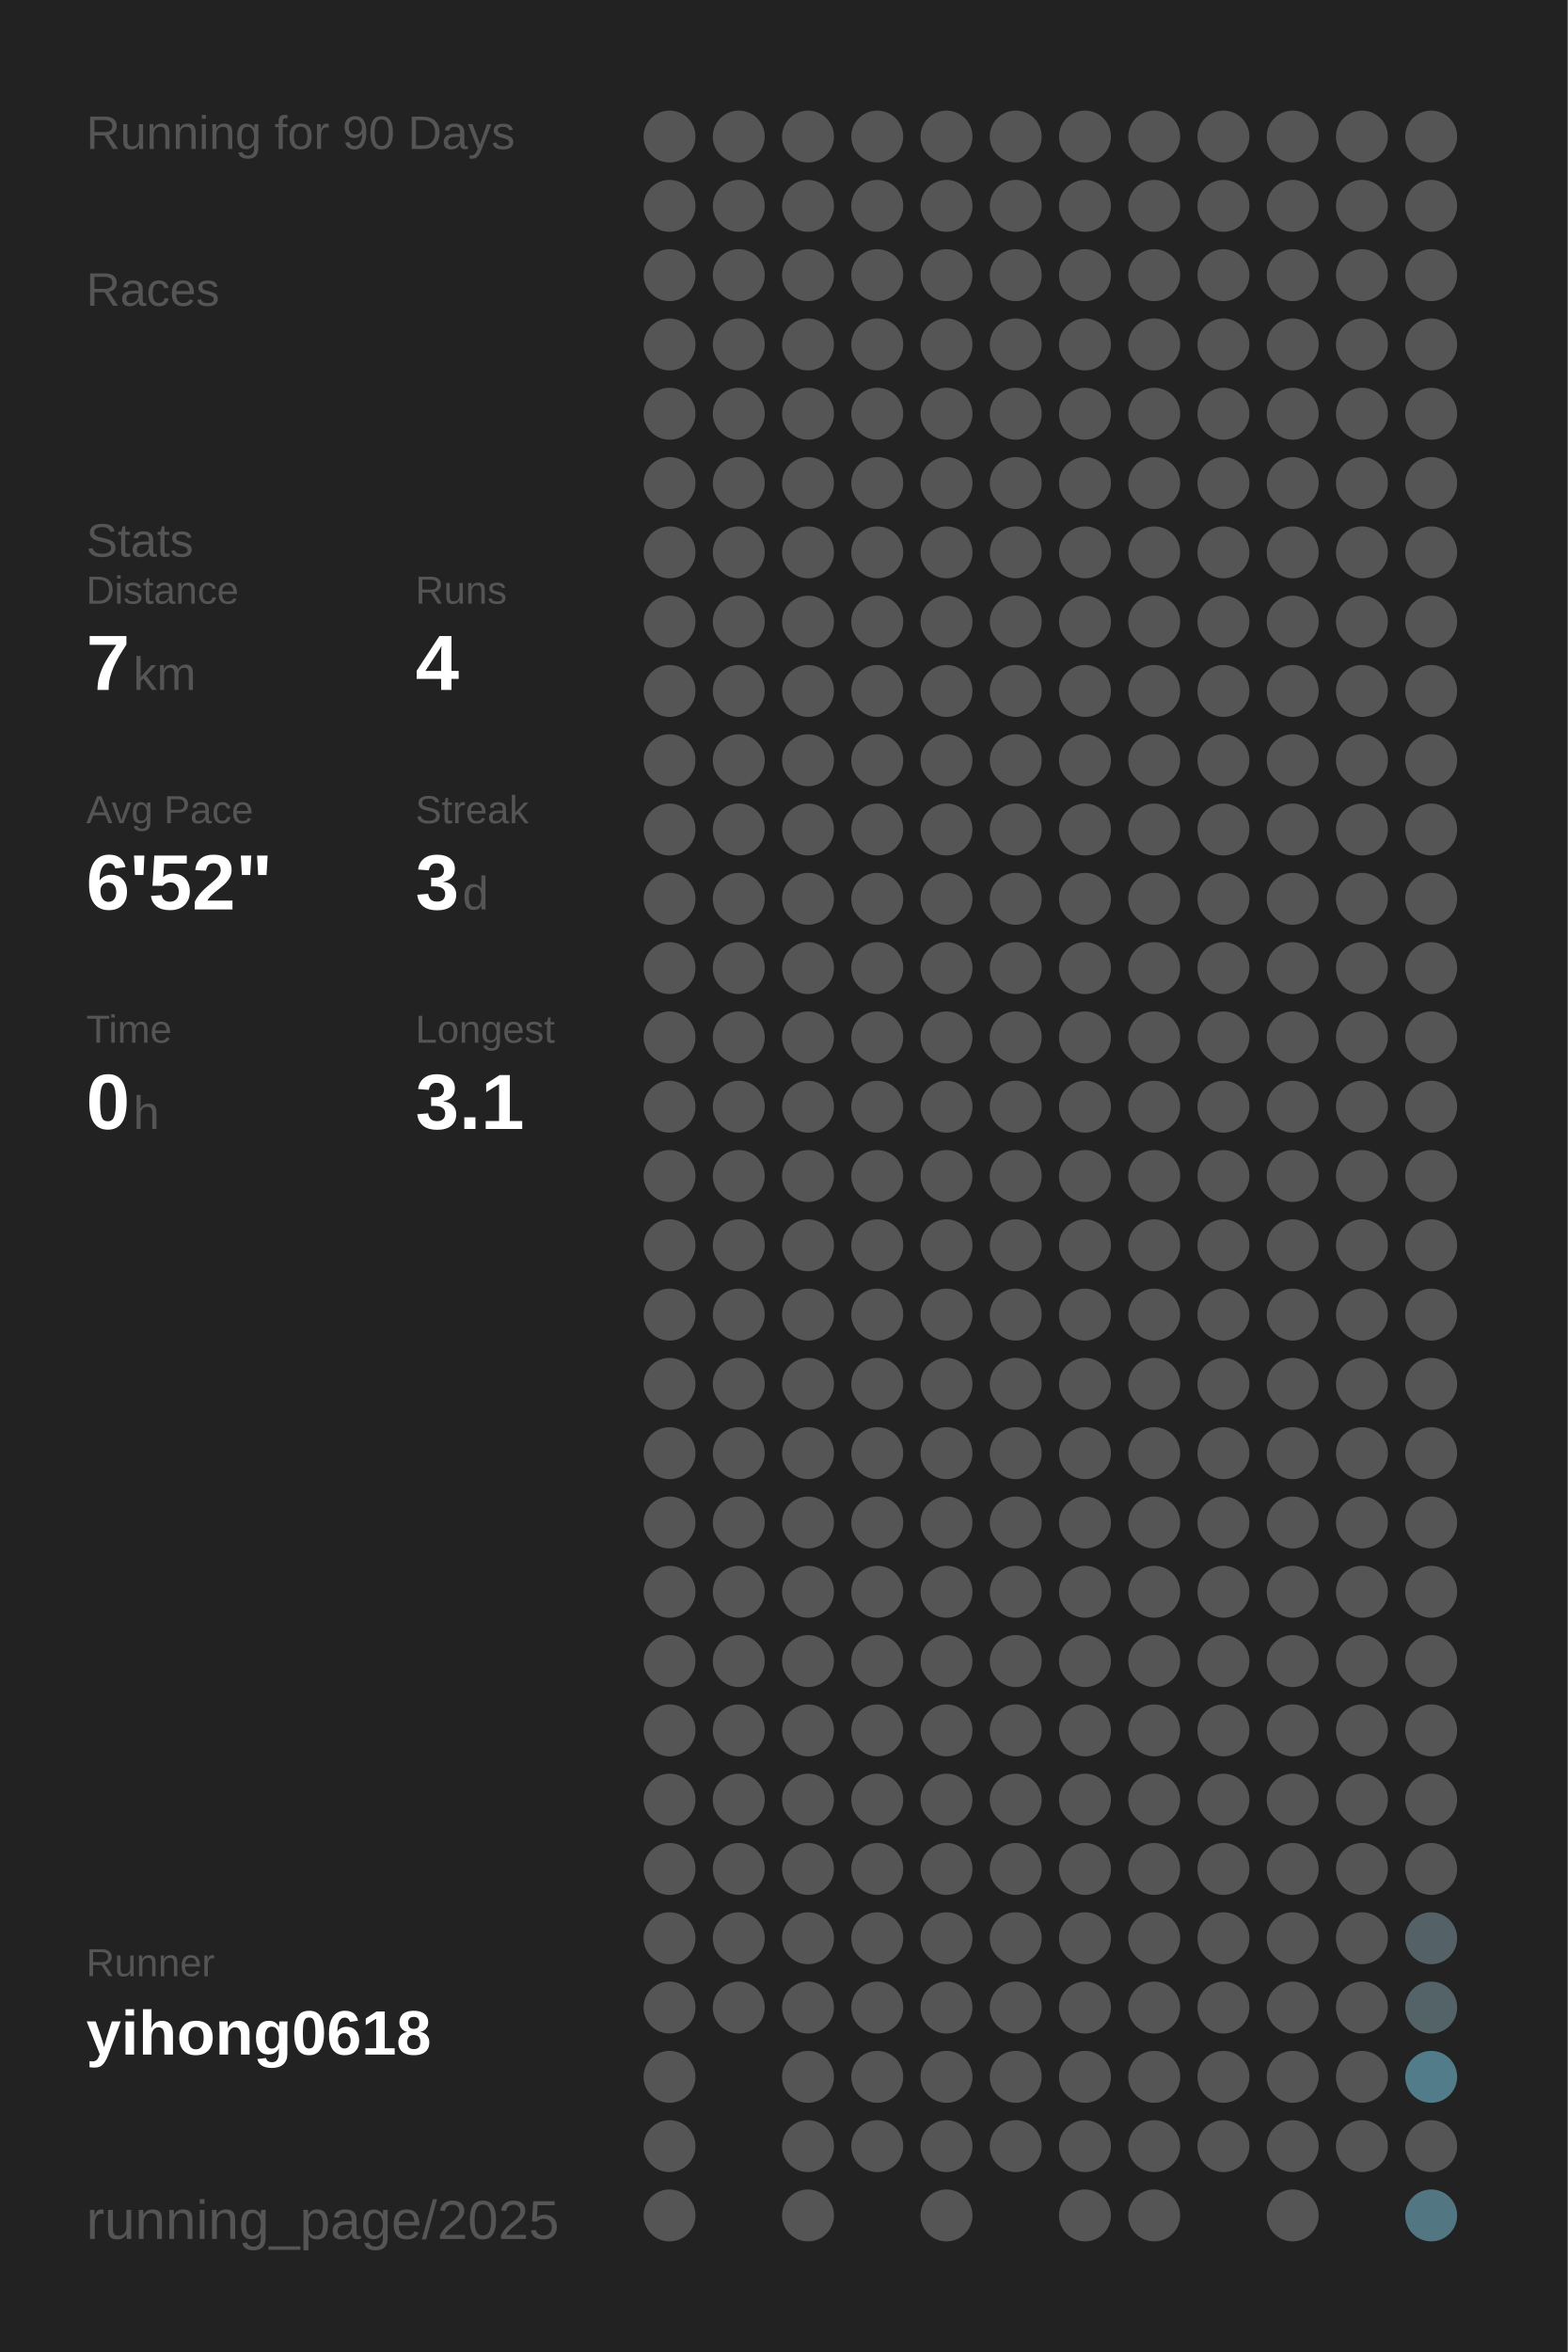
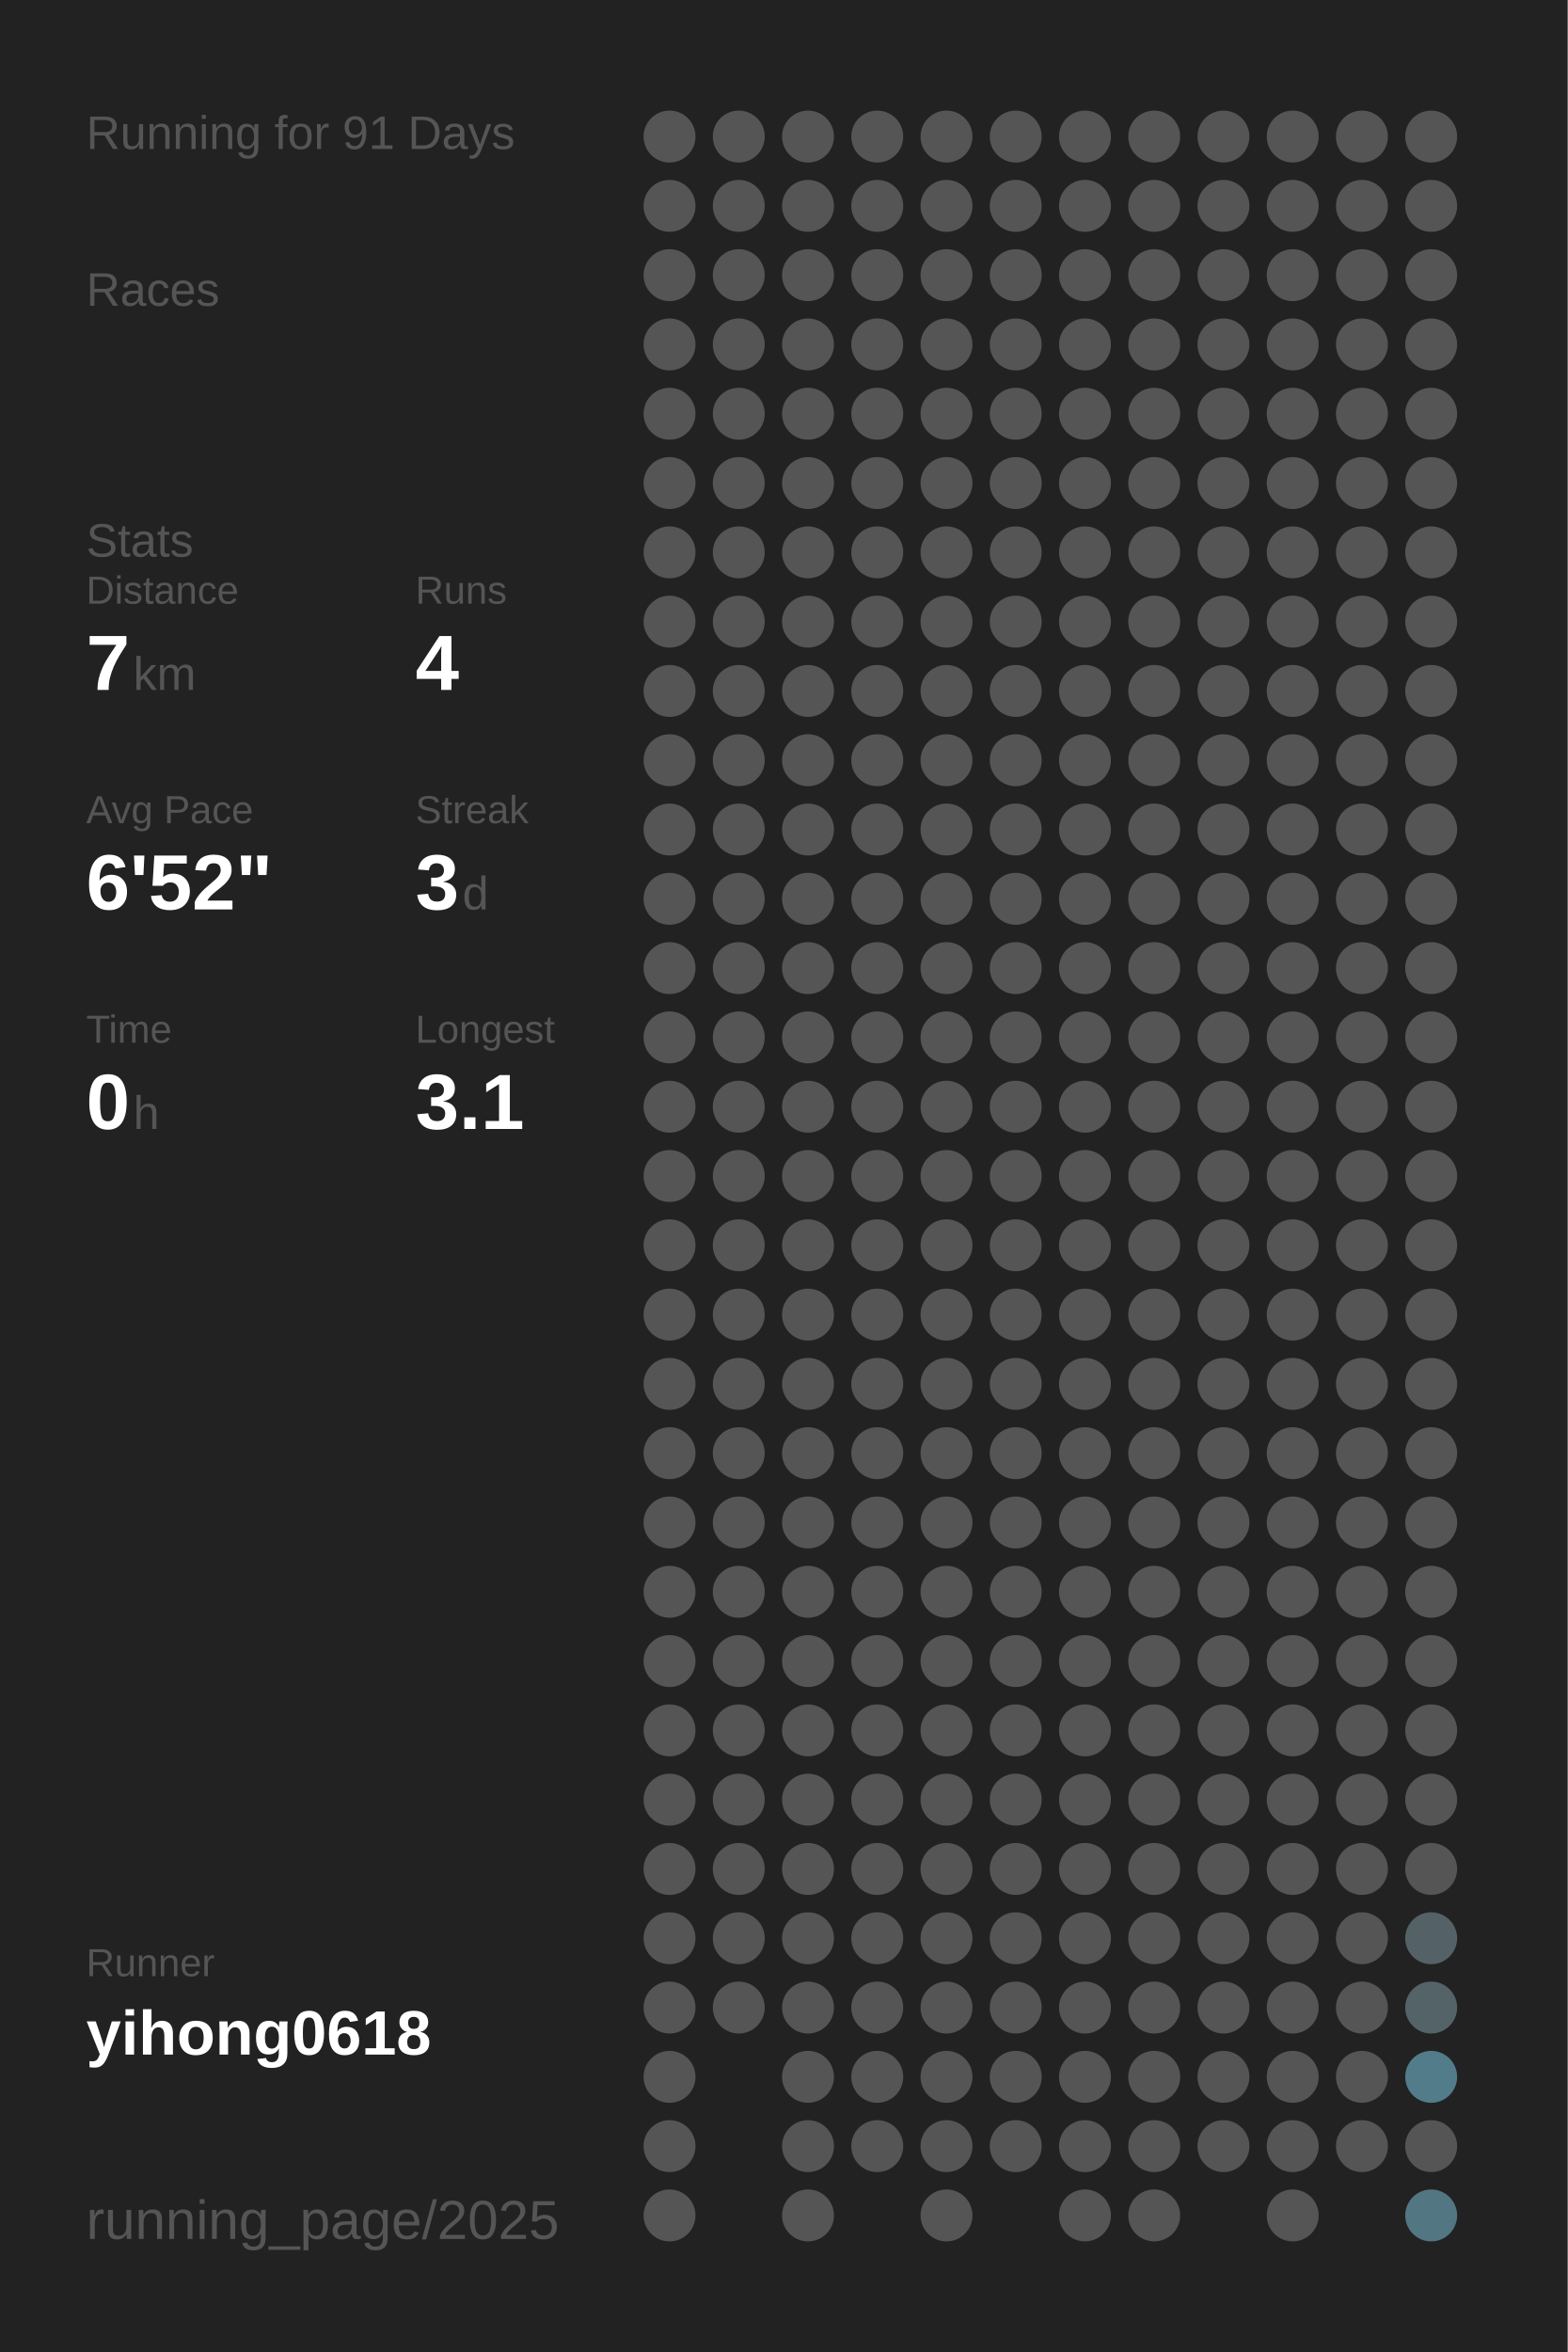
<svg xmlns="http://www.w3.org/2000/svg" baseProfile="full" height="300mm" version="1.1" viewBox="0,0,200,300" width="200mm">
  <defs />
  <rect fill="#222222" height="300" width="200" x="0" y="0" />
-   <text fill="#555555" style="font-size:6px; font-family:Arial;" x="11" y="19">Running for 90 Days</text>
+   <text fill="#555555" style="font-size:6px; font-family:Arial;" x="11" y="19">Running for 91 Days</text>
  <text fill="#555555" style="font-size:6px; font-family:Arial;" x="11" y="39">Races</text>
  <text fill="#555555" style="font-size:6px; font-family:Arial;" x="11" y="71">Stats</text>
  <text fill="#555555" style="font-size:5px; font-family:Arial;" x="11" y="77">Distance</text>
  <text fill="#FFFFFF" style="font-size:10px; font-family:Arial; font-weight:bold;" x="11" y="88">7</text>
  <text fill="#555555" style="font-size:6px; font-family:Arial;" x="17" y="88">km</text>
  <text fill="#555555" style="font-size:5px; font-family:Arial;" x="53" y="77">Runs</text>
  <text fill="#FFFFFF" style="font-size:10px; font-family:Arial; font-weight:bold;" x="53" y="88">4</text>
  <text fill="#555555" style="font-size:5px; font-family:Arial;" x="11" y="105">Avg Pace</text>
  <text fill="#FFFFFF" style="font-size:10px; font-family:Arial; font-weight:bold;" x="11" y="116">6'52"</text>
  <text fill="#555555" style="font-size:5px; font-family:Arial;" x="53" y="105">Streak</text>
  <text fill="#FFFFFF" style="font-size:10px; font-family:Arial; font-weight:bold;" x="53" y="116">3</text>
  <text fill="#555555" style="font-size:6px; font-family:Arial;" x="59" y="116">d</text>
  <text fill="#555555" style="font-size:5px; font-family:Arial;" x="11" y="133">Time</text>
  <text fill="#FFFFFF" style="font-size:10px; font-family:Arial; font-weight:bold;" x="11" y="144">0</text>
  <text fill="#555555" style="font-size:6px; font-family:Arial;" x="17" y="144">h</text>
  <text fill="#555555" style="font-size:5px; font-family:Arial;" x="53" y="133">Longest</text>
  <text fill="#FFFFFF" style="font-size:10px; font-family:Arial; font-weight:bold;" x="53" y="144">3.1</text>
  <text fill="#555555" style="font-size:5px; font-family:Arial;" x="11" y="252.065">Runner</text>
  <text fill="#FFFFFF" style="font-size:8px; font-family:Arial; font-weight:bold;" x="11" y="262.065">yihong0618</text>
  <text fill="#555555" style="font-size:7px; font-family:Arial;" x="11" y="285.581">running_page/2025</text>
  <circle cx="85.417" cy="17.419" fill="#555555" r="3.312" />
  <circle cx="85.417" cy="26.258" fill="#555555" r="3.312" />
  <circle cx="85.417" cy="35.097" fill="#555555" r="3.312" />
  <circle cx="85.417" cy="43.935" fill="#555555" r="3.312" />
  <circle cx="85.417" cy="52.774" fill="#555555" r="3.312" />
  <circle cx="85.417" cy="61.613" fill="#555555" r="3.312" />
  <circle cx="85.417" cy="70.452" fill="#555555" r="3.312" />
  <circle cx="85.417" cy="79.29" fill="#555555" r="3.312" />
  <circle cx="85.417" cy="88.129" fill="#555555" r="3.312" />
  <circle cx="85.417" cy="96.968" fill="#555555" r="3.312" />
  <circle cx="85.417" cy="105.806" fill="#555555" r="3.312" />
  <circle cx="85.417" cy="114.645" fill="#555555" r="3.312" />
  <circle cx="85.417" cy="123.484" fill="#555555" r="3.312" />
  <circle cx="85.417" cy="132.323" fill="#555555" r="3.312" />
  <circle cx="85.417" cy="141.161" fill="#555555" r="3.312" />
  <circle cx="85.417" cy="150" fill="#555555" r="3.312" />
  <circle cx="85.417" cy="158.839" fill="#555555" r="3.312" />
  <circle cx="85.417" cy="167.677" fill="#555555" r="3.312" />
  <circle cx="85.417" cy="176.516" fill="#555555" r="3.312" />
  <circle cx="85.417" cy="185.355" fill="#555555" r="3.312" />
  <circle cx="85.417" cy="194.194" fill="#555555" r="3.312" />
  <circle cx="85.417" cy="203.032" fill="#555555" r="3.312" />
  <circle cx="85.417" cy="211.871" fill="#555555" r="3.312" />
  <circle cx="85.417" cy="220.71" fill="#555555" r="3.312" />
  <circle cx="85.417" cy="229.548" fill="#555555" r="3.312" />
  <circle cx="85.417" cy="238.387" fill="#555555" r="3.312" />
  <circle cx="85.417" cy="247.226" fill="#555555" r="3.312" />
  <circle cx="85.417" cy="256.065" fill="#555555" r="3.312" />
  <circle cx="85.417" cy="264.903" fill="#555555" r="3.312" />
  <circle cx="85.417" cy="273.742" fill="#555555" r="3.312" />
  <circle cx="85.417" cy="282.581" fill="#555555" r="3.312" />
  <circle cx="94.25" cy="17.419" fill="#555555" r="3.312" />
  <circle cx="94.25" cy="26.258" fill="#555555" r="3.312" />
  <circle cx="94.25" cy="35.097" fill="#555555" r="3.312" />
  <circle cx="94.25" cy="43.935" fill="#555555" r="3.312" />
  <circle cx="94.25" cy="52.774" fill="#555555" r="3.312" />
  <circle cx="94.25" cy="61.613" fill="#555555" r="3.312" />
  <circle cx="94.25" cy="70.452" fill="#555555" r="3.312" />
  <circle cx="94.25" cy="79.29" fill="#555555" r="3.312" />
  <circle cx="94.25" cy="88.129" fill="#555555" r="3.312" />
  <circle cx="94.25" cy="96.968" fill="#555555" r="3.312" />
  <circle cx="94.25" cy="105.806" fill="#555555" r="3.312" />
  <circle cx="94.25" cy="114.645" fill="#555555" r="3.312" />
  <circle cx="94.25" cy="123.484" fill="#555555" r="3.312" />
  <circle cx="94.25" cy="132.323" fill="#555555" r="3.312" />
  <circle cx="94.25" cy="141.161" fill="#555555" r="3.312" />
  <circle cx="94.25" cy="150" fill="#555555" r="3.312" />
  <circle cx="94.25" cy="158.839" fill="#555555" r="3.312" />
  <circle cx="94.25" cy="167.677" fill="#555555" r="3.312" />
  <circle cx="94.25" cy="176.516" fill="#555555" r="3.312" />
  <circle cx="94.25" cy="185.355" fill="#555555" r="3.312" />
  <circle cx="94.25" cy="194.194" fill="#555555" r="3.312" />
  <circle cx="94.25" cy="203.032" fill="#555555" r="3.312" />
  <circle cx="94.25" cy="211.871" fill="#555555" r="3.312" />
  <circle cx="94.25" cy="220.71" fill="#555555" r="3.312" />
  <circle cx="94.25" cy="229.548" fill="#555555" r="3.312" />
  <circle cx="94.25" cy="238.387" fill="#555555" r="3.312" />
  <circle cx="94.25" cy="247.226" fill="#555555" r="3.312" />
  <circle cx="94.25" cy="256.065" fill="#555555" r="3.312" />
  <circle cx="103.083" cy="17.419" fill="#555555" r="3.312" />
  <circle cx="103.083" cy="26.258" fill="#555555" r="3.312" />
  <circle cx="103.083" cy="35.097" fill="#555555" r="3.312" />
  <circle cx="103.083" cy="43.935" fill="#555555" r="3.312" />
  <circle cx="103.083" cy="52.774" fill="#555555" r="3.312" />
  <circle cx="103.083" cy="61.613" fill="#555555" r="3.312" />
  <circle cx="103.083" cy="70.452" fill="#555555" r="3.312" />
  <circle cx="103.083" cy="79.29" fill="#555555" r="3.312" />
  <circle cx="103.083" cy="88.129" fill="#555555" r="3.312" />
  <circle cx="103.083" cy="96.968" fill="#555555" r="3.312" />
  <circle cx="103.083" cy="105.806" fill="#555555" r="3.312" />
  <circle cx="103.083" cy="114.645" fill="#555555" r="3.312" />
  <circle cx="103.083" cy="123.484" fill="#555555" r="3.312" />
  <circle cx="103.083" cy="132.323" fill="#555555" r="3.312" />
  <circle cx="103.083" cy="141.161" fill="#555555" r="3.312" />
  <circle cx="103.083" cy="150" fill="#555555" r="3.312" />
  <circle cx="103.083" cy="158.839" fill="#555555" r="3.312" />
  <circle cx="103.083" cy="167.677" fill="#555555" r="3.312" />
  <circle cx="103.083" cy="176.516" fill="#555555" r="3.312" />
  <circle cx="103.083" cy="185.355" fill="#555555" r="3.312" />
  <circle cx="103.083" cy="194.194" fill="#555555" r="3.312" />
  <circle cx="103.083" cy="203.032" fill="#555555" r="3.312" />
  <circle cx="103.083" cy="211.871" fill="#555555" r="3.312" />
  <circle cx="103.083" cy="220.71" fill="#555555" r="3.312" />
  <circle cx="103.083" cy="229.548" fill="#555555" r="3.312" />
  <circle cx="103.083" cy="238.387" fill="#555555" r="3.312" />
  <circle cx="103.083" cy="247.226" fill="#555555" r="3.312" />
  <circle cx="103.083" cy="256.065" fill="#555555" r="3.312" />
  <circle cx="103.083" cy="264.903" fill="#555555" r="3.312" />
  <circle cx="103.083" cy="273.742" fill="#555555" r="3.312" />
  <circle cx="103.083" cy="282.581" fill="#555555" r="3.312" />
  <circle cx="111.917" cy="17.419" fill="#555555" r="3.312" />
  <circle cx="111.917" cy="26.258" fill="#555555" r="3.312" />
  <circle cx="111.917" cy="35.097" fill="#555555" r="3.312" />
  <circle cx="111.917" cy="43.935" fill="#555555" r="3.312" />
  <circle cx="111.917" cy="52.774" fill="#555555" r="3.312" />
  <circle cx="111.917" cy="61.613" fill="#555555" r="3.312" />
  <circle cx="111.917" cy="70.452" fill="#555555" r="3.312" />
  <circle cx="111.917" cy="79.29" fill="#555555" r="3.312" />
  <circle cx="111.917" cy="88.129" fill="#555555" r="3.312" />
  <circle cx="111.917" cy="96.968" fill="#555555" r="3.312" />
  <circle cx="111.917" cy="105.806" fill="#555555" r="3.312" />
  <circle cx="111.917" cy="114.645" fill="#555555" r="3.312" />
  <circle cx="111.917" cy="123.484" fill="#555555" r="3.312" />
  <circle cx="111.917" cy="132.323" fill="#555555" r="3.312" />
  <circle cx="111.917" cy="141.161" fill="#555555" r="3.312" />
  <circle cx="111.917" cy="150" fill="#555555" r="3.312" />
  <circle cx="111.917" cy="158.839" fill="#555555" r="3.312" />
  <circle cx="111.917" cy="167.677" fill="#555555" r="3.312" />
  <circle cx="111.917" cy="176.516" fill="#555555" r="3.312" />
  <circle cx="111.917" cy="185.355" fill="#555555" r="3.312" />
  <circle cx="111.917" cy="194.194" fill="#555555" r="3.312" />
  <circle cx="111.917" cy="203.032" fill="#555555" r="3.312" />
  <circle cx="111.917" cy="211.871" fill="#555555" r="3.312" />
  <circle cx="111.917" cy="220.71" fill="#555555" r="3.312" />
  <circle cx="111.917" cy="229.548" fill="#555555" r="3.312" />
  <circle cx="111.917" cy="238.387" fill="#555555" r="3.312" />
  <circle cx="111.917" cy="247.226" fill="#555555" r="3.312" />
  <circle cx="111.917" cy="256.065" fill="#555555" r="3.312" />
  <circle cx="111.917" cy="264.903" fill="#555555" r="3.312" />
  <circle cx="111.917" cy="273.742" fill="#555555" r="3.312" />
  <circle cx="120.75" cy="17.419" fill="#555555" r="3.312" />
  <circle cx="120.75" cy="26.258" fill="#555555" r="3.312" />
  <circle cx="120.75" cy="35.097" fill="#555555" r="3.312" />
  <circle cx="120.75" cy="43.935" fill="#555555" r="3.312" />
  <circle cx="120.75" cy="52.774" fill="#555555" r="3.312" />
  <circle cx="120.75" cy="61.613" fill="#555555" r="3.312" />
  <circle cx="120.75" cy="70.452" fill="#555555" r="3.312" />
  <circle cx="120.75" cy="79.29" fill="#555555" r="3.312" />
  <circle cx="120.75" cy="88.129" fill="#555555" r="3.312" />
  <circle cx="120.75" cy="96.968" fill="#555555" r="3.312" />
  <circle cx="120.75" cy="105.806" fill="#555555" r="3.312" />
  <circle cx="120.75" cy="114.645" fill="#555555" r="3.312" />
  <circle cx="120.75" cy="123.484" fill="#555555" r="3.312" />
  <circle cx="120.75" cy="132.323" fill="#555555" r="3.312" />
  <circle cx="120.75" cy="141.161" fill="#555555" r="3.312" />
  <circle cx="120.75" cy="150" fill="#555555" r="3.312" />
  <circle cx="120.75" cy="158.839" fill="#555555" r="3.312" />
  <circle cx="120.75" cy="167.677" fill="#555555" r="3.312" />
  <circle cx="120.75" cy="176.516" fill="#555555" r="3.312" />
  <circle cx="120.75" cy="185.355" fill="#555555" r="3.312" />
  <circle cx="120.75" cy="194.194" fill="#555555" r="3.312" />
  <circle cx="120.75" cy="203.032" fill="#555555" r="3.312" />
  <circle cx="120.75" cy="211.871" fill="#555555" r="3.312" />
  <circle cx="120.75" cy="220.71" fill="#555555" r="3.312" />
  <circle cx="120.75" cy="229.548" fill="#555555" r="3.312" />
  <circle cx="120.75" cy="238.387" fill="#555555" r="3.312" />
  <circle cx="120.75" cy="247.226" fill="#555555" r="3.312" />
  <circle cx="120.75" cy="256.065" fill="#555555" r="3.312" />
  <circle cx="120.75" cy="264.903" fill="#555555" r="3.312" />
  <circle cx="120.75" cy="273.742" fill="#555555" r="3.312" />
  <circle cx="120.75" cy="282.581" fill="#555555" r="3.312" />
  <circle cx="129.583" cy="17.419" fill="#555555" r="3.312" />
  <circle cx="129.583" cy="26.258" fill="#555555" r="3.312" />
  <circle cx="129.583" cy="35.097" fill="#555555" r="3.312" />
  <circle cx="129.583" cy="43.935" fill="#555555" r="3.312" />
  <circle cx="129.583" cy="52.774" fill="#555555" r="3.312" />
  <circle cx="129.583" cy="61.613" fill="#555555" r="3.312" />
  <circle cx="129.583" cy="70.452" fill="#555555" r="3.312" />
  <circle cx="129.583" cy="79.29" fill="#555555" r="3.312" />
  <circle cx="129.583" cy="88.129" fill="#555555" r="3.312" />
  <circle cx="129.583" cy="96.968" fill="#555555" r="3.312" />
  <circle cx="129.583" cy="105.806" fill="#555555" r="3.312" />
  <circle cx="129.583" cy="114.645" fill="#555555" r="3.312" />
  <circle cx="129.583" cy="123.484" fill="#555555" r="3.312" />
  <circle cx="129.583" cy="132.323" fill="#555555" r="3.312" />
  <circle cx="129.583" cy="141.161" fill="#555555" r="3.312" />
  <circle cx="129.583" cy="150" fill="#555555" r="3.312" />
  <circle cx="129.583" cy="158.839" fill="#555555" r="3.312" />
  <circle cx="129.583" cy="167.677" fill="#555555" r="3.312" />
  <circle cx="129.583" cy="176.516" fill="#555555" r="3.312" />
  <circle cx="129.583" cy="185.355" fill="#555555" r="3.312" />
  <circle cx="129.583" cy="194.194" fill="#555555" r="3.312" />
  <circle cx="129.583" cy="203.032" fill="#555555" r="3.312" />
  <circle cx="129.583" cy="211.871" fill="#555555" r="3.312" />
  <circle cx="129.583" cy="220.71" fill="#555555" r="3.312" />
  <circle cx="129.583" cy="229.548" fill="#555555" r="3.312" />
  <circle cx="129.583" cy="238.387" fill="#555555" r="3.312" />
  <circle cx="129.583" cy="247.226" fill="#555555" r="3.312" />
  <circle cx="129.583" cy="256.065" fill="#555555" r="3.312" />
  <circle cx="129.583" cy="264.903" fill="#555555" r="3.312" />
  <circle cx="129.583" cy="273.742" fill="#555555" r="3.312" />
  <circle cx="138.417" cy="17.419" fill="#555555" r="3.312" />
  <circle cx="138.417" cy="26.258" fill="#555555" r="3.312" />
  <circle cx="138.417" cy="35.097" fill="#555555" r="3.312" />
  <circle cx="138.417" cy="43.935" fill="#555555" r="3.312" />
  <circle cx="138.417" cy="52.774" fill="#555555" r="3.312" />
  <circle cx="138.417" cy="61.613" fill="#555555" r="3.312" />
  <circle cx="138.417" cy="70.452" fill="#555555" r="3.312" />
  <circle cx="138.417" cy="79.29" fill="#555555" r="3.312" />
  <circle cx="138.417" cy="88.129" fill="#555555" r="3.312" />
  <circle cx="138.417" cy="96.968" fill="#555555" r="3.312" />
  <circle cx="138.417" cy="105.806" fill="#555555" r="3.312" />
  <circle cx="138.417" cy="114.645" fill="#555555" r="3.312" />
  <circle cx="138.417" cy="123.484" fill="#555555" r="3.312" />
  <circle cx="138.417" cy="132.323" fill="#555555" r="3.312" />
  <circle cx="138.417" cy="141.161" fill="#555555" r="3.312" />
  <circle cx="138.417" cy="150" fill="#555555" r="3.312" />
  <circle cx="138.417" cy="158.839" fill="#555555" r="3.312" />
  <circle cx="138.417" cy="167.677" fill="#555555" r="3.312" />
  <circle cx="138.417" cy="176.516" fill="#555555" r="3.312" />
  <circle cx="138.417" cy="185.355" fill="#555555" r="3.312" />
  <circle cx="138.417" cy="194.194" fill="#555555" r="3.312" />
  <circle cx="138.417" cy="203.032" fill="#555555" r="3.312" />
  <circle cx="138.417" cy="211.871" fill="#555555" r="3.312" />
  <circle cx="138.417" cy="220.71" fill="#555555" r="3.312" />
  <circle cx="138.417" cy="229.548" fill="#555555" r="3.312" />
  <circle cx="138.417" cy="238.387" fill="#555555" r="3.312" />
  <circle cx="138.417" cy="247.226" fill="#555555" r="3.312" />
  <circle cx="138.417" cy="256.065" fill="#555555" r="3.312" />
  <circle cx="138.417" cy="264.903" fill="#555555" r="3.312" />
  <circle cx="138.417" cy="273.742" fill="#555555" r="3.312" />
  <circle cx="138.417" cy="282.581" fill="#555555" r="3.312" />
  <circle cx="147.25" cy="17.419" fill="#555555" r="3.312" />
  <circle cx="147.25" cy="26.258" fill="#555555" r="3.312" />
  <circle cx="147.25" cy="35.097" fill="#555555" r="3.312" />
  <circle cx="147.25" cy="43.935" fill="#555555" r="3.312" />
  <circle cx="147.25" cy="52.774" fill="#555555" r="3.312" />
  <circle cx="147.25" cy="61.613" fill="#555555" r="3.312" />
  <circle cx="147.25" cy="70.452" fill="#555555" r="3.312" />
  <circle cx="147.25" cy="79.29" fill="#555555" r="3.312" />
  <circle cx="147.25" cy="88.129" fill="#555555" r="3.312" />
  <circle cx="147.25" cy="96.968" fill="#555555" r="3.312" />
  <circle cx="147.25" cy="105.806" fill="#555555" r="3.312" />
  <circle cx="147.25" cy="114.645" fill="#555555" r="3.312" />
  <circle cx="147.25" cy="123.484" fill="#555555" r="3.312" />
  <circle cx="147.25" cy="132.323" fill="#555555" r="3.312" />
  <circle cx="147.25" cy="141.161" fill="#555555" r="3.312" />
  <circle cx="147.25" cy="150" fill="#555555" r="3.312" />
  <circle cx="147.25" cy="158.839" fill="#555555" r="3.312" />
  <circle cx="147.25" cy="167.677" fill="#555555" r="3.312" />
  <circle cx="147.25" cy="176.516" fill="#555555" r="3.312" />
  <circle cx="147.25" cy="185.355" fill="#555555" r="3.312" />
  <circle cx="147.25" cy="194.194" fill="#555555" r="3.312" />
  <circle cx="147.25" cy="203.032" fill="#555555" r="3.312" />
  <circle cx="147.25" cy="211.871" fill="#555555" r="3.312" />
  <circle cx="147.25" cy="220.71" fill="#555555" r="3.312" />
  <circle cx="147.25" cy="229.548" fill="#555555" r="3.312" />
  <circle cx="147.25" cy="238.387" fill="#555555" r="3.312" />
  <circle cx="147.25" cy="247.226" fill="#555555" r="3.312" />
  <circle cx="147.25" cy="256.065" fill="#555555" r="3.312" />
  <circle cx="147.25" cy="264.903" fill="#555555" r="3.312" />
  <circle cx="147.25" cy="273.742" fill="#555555" r="3.312" />
  <circle cx="147.25" cy="282.581" fill="#555555" r="3.312" />
  <circle cx="156.083" cy="17.419" fill="#555555" r="3.312" />
  <circle cx="156.083" cy="26.258" fill="#555555" r="3.312" />
  <circle cx="156.083" cy="35.097" fill="#555555" r="3.312" />
  <circle cx="156.083" cy="43.935" fill="#555555" r="3.312" />
  <circle cx="156.083" cy="52.774" fill="#555555" r="3.312" />
  <circle cx="156.083" cy="61.613" fill="#555555" r="3.312" />
  <circle cx="156.083" cy="70.452" fill="#555555" r="3.312" />
  <circle cx="156.083" cy="79.29" fill="#555555" r="3.312" />
  <circle cx="156.083" cy="88.129" fill="#555555" r="3.312" />
  <circle cx="156.083" cy="96.968" fill="#555555" r="3.312" />
  <circle cx="156.083" cy="105.806" fill="#555555" r="3.312" />
  <circle cx="156.083" cy="114.645" fill="#555555" r="3.312" />
  <circle cx="156.083" cy="123.484" fill="#555555" r="3.312" />
  <circle cx="156.083" cy="132.323" fill="#555555" r="3.312" />
  <circle cx="156.083" cy="141.161" fill="#555555" r="3.312" />
  <circle cx="156.083" cy="150" fill="#555555" r="3.312" />
  <circle cx="156.083" cy="158.839" fill="#555555" r="3.312" />
  <circle cx="156.083" cy="167.677" fill="#555555" r="3.312" />
  <circle cx="156.083" cy="176.516" fill="#555555" r="3.312" />
  <circle cx="156.083" cy="185.355" fill="#555555" r="3.312" />
  <circle cx="156.083" cy="194.194" fill="#555555" r="3.312" />
  <circle cx="156.083" cy="203.032" fill="#555555" r="3.312" />
  <circle cx="156.083" cy="211.871" fill="#555555" r="3.312" />
  <circle cx="156.083" cy="220.71" fill="#555555" r="3.312" />
  <circle cx="156.083" cy="229.548" fill="#555555" r="3.312" />
  <circle cx="156.083" cy="238.387" fill="#555555" r="3.312" />
  <circle cx="156.083" cy="247.226" fill="#555555" r="3.312" />
  <circle cx="156.083" cy="256.065" fill="#555555" r="3.312" />
  <circle cx="156.083" cy="264.903" fill="#555555" r="3.312" />
  <circle cx="156.083" cy="273.742" fill="#555555" r="3.312" />
  <circle cx="164.917" cy="17.419" fill="#555555" r="3.312" />
  <circle cx="164.917" cy="26.258" fill="#555555" r="3.312" />
  <circle cx="164.917" cy="35.097" fill="#555555" r="3.312" />
  <circle cx="164.917" cy="43.935" fill="#555555" r="3.312" />
  <circle cx="164.917" cy="52.774" fill="#555555" r="3.312" />
  <circle cx="164.917" cy="61.613" fill="#555555" r="3.312" />
  <circle cx="164.917" cy="70.452" fill="#555555" r="3.312" />
  <circle cx="164.917" cy="79.29" fill="#555555" r="3.312" />
  <circle cx="164.917" cy="88.129" fill="#555555" r="3.312" />
  <circle cx="164.917" cy="96.968" fill="#555555" r="3.312" />
  <circle cx="164.917" cy="105.806" fill="#555555" r="3.312" />
  <circle cx="164.917" cy="114.645" fill="#555555" r="3.312" />
  <circle cx="164.917" cy="123.484" fill="#555555" r="3.312" />
  <circle cx="164.917" cy="132.323" fill="#555555" r="3.312" />
  <circle cx="164.917" cy="141.161" fill="#555555" r="3.312" />
  <circle cx="164.917" cy="150" fill="#555555" r="3.312" />
  <circle cx="164.917" cy="158.839" fill="#555555" r="3.312" />
  <circle cx="164.917" cy="167.677" fill="#555555" r="3.312" />
  <circle cx="164.917" cy="176.516" fill="#555555" r="3.312" />
  <circle cx="164.917" cy="185.355" fill="#555555" r="3.312" />
  <circle cx="164.917" cy="194.194" fill="#555555" r="3.312" />
  <circle cx="164.917" cy="203.032" fill="#555555" r="3.312" />
  <circle cx="164.917" cy="211.871" fill="#555555" r="3.312" />
  <circle cx="164.917" cy="220.71" fill="#555555" r="3.312" />
  <circle cx="164.917" cy="229.548" fill="#555555" r="3.312" />
  <circle cx="164.917" cy="238.387" fill="#555555" r="3.312" />
  <circle cx="164.917" cy="247.226" fill="#555555" r="3.312" />
  <circle cx="164.917" cy="256.065" fill="#555555" r="3.312" />
  <circle cx="164.917" cy="264.903" fill="#555555" r="3.312" />
  <circle cx="164.917" cy="273.742" fill="#555555" r="3.312" />
  <circle cx="164.917" cy="282.581" fill="#555555" r="3.312" />
  <circle cx="173.75" cy="17.419" fill="#555555" r="3.312" />
  <circle cx="173.75" cy="26.258" fill="#555555" r="3.312" />
  <circle cx="173.75" cy="35.097" fill="#555555" r="3.312" />
  <circle cx="173.75" cy="43.935" fill="#555555" r="3.312" />
  <circle cx="173.75" cy="52.774" fill="#555555" r="3.312" />
  <circle cx="173.75" cy="61.613" fill="#555555" r="3.312" />
  <circle cx="173.75" cy="70.452" fill="#555555" r="3.312" />
  <circle cx="173.75" cy="79.29" fill="#555555" r="3.312" />
  <circle cx="173.75" cy="88.129" fill="#555555" r="3.312" />
  <circle cx="173.75" cy="96.968" fill="#555555" r="3.312" />
  <circle cx="173.75" cy="105.806" fill="#555555" r="3.312" />
  <circle cx="173.75" cy="114.645" fill="#555555" r="3.312" />
  <circle cx="173.75" cy="123.484" fill="#555555" r="3.312" />
  <circle cx="173.75" cy="132.323" fill="#555555" r="3.312" />
  <circle cx="173.75" cy="141.161" fill="#555555" r="3.312" />
  <circle cx="173.75" cy="150" fill="#555555" r="3.312" />
  <circle cx="173.75" cy="158.839" fill="#555555" r="3.312" />
  <circle cx="173.75" cy="167.677" fill="#555555" r="3.312" />
  <circle cx="173.75" cy="176.516" fill="#555555" r="3.312" />
  <circle cx="173.75" cy="185.355" fill="#555555" r="3.312" />
  <circle cx="173.75" cy="194.194" fill="#555555" r="3.312" />
  <circle cx="173.75" cy="203.032" fill="#555555" r="3.312" />
  <circle cx="173.75" cy="211.871" fill="#555555" r="3.312" />
  <circle cx="173.75" cy="220.71" fill="#555555" r="3.312" />
  <circle cx="173.75" cy="229.548" fill="#555555" r="3.312" />
  <circle cx="173.75" cy="238.387" fill="#555555" r="3.312" />
  <circle cx="173.75" cy="247.226" fill="#555555" r="3.312" />
  <circle cx="173.75" cy="256.065" fill="#555555" r="3.312" />
  <circle cx="173.75" cy="264.903" fill="#555555" r="3.312" />
  <circle cx="173.75" cy="273.742" fill="#555555" r="3.312" />
  <circle cx="182.583" cy="17.419" fill="#555555" r="3.312" />
  <circle cx="182.583" cy="26.258" fill="#555555" r="3.312" />
  <circle cx="182.583" cy="35.097" fill="#555555" r="3.312" />
  <circle cx="182.583" cy="43.935" fill="#555555" r="3.312" />
  <circle cx="182.583" cy="52.774" fill="#555555" r="3.312" />
  <circle cx="182.583" cy="61.613" fill="#555555" r="3.312" />
  <circle cx="182.583" cy="70.452" fill="#555555" r="3.312" />
  <circle cx="182.583" cy="79.29" fill="#555555" r="3.312" />
  <circle cx="182.583" cy="88.129" fill="#555555" r="3.312" />
  <circle cx="182.583" cy="96.968" fill="#555555" r="3.312" />
  <circle cx="182.583" cy="105.806" fill="#555555" r="3.312" />
  <circle cx="182.583" cy="114.645" fill="#555555" r="3.312" />
  <circle cx="182.583" cy="123.484" fill="#555555" r="3.312" />
  <circle cx="182.583" cy="132.323" fill="#555555" r="3.312" />
  <circle cx="182.583" cy="141.161" fill="#555555" r="3.312" />
  <circle cx="182.583" cy="150" fill="#555555" r="3.312" />
  <circle cx="182.583" cy="158.839" fill="#555555" r="3.312" />
  <circle cx="182.583" cy="167.677" fill="#555555" r="3.312" />
  <circle cx="182.583" cy="176.516" fill="#555555" r="3.312" />
  <circle cx="182.583" cy="185.355" fill="#555555" r="3.312" />
  <circle cx="182.583" cy="194.194" fill="#555555" r="3.312" />
  <circle cx="182.583" cy="203.032" fill="#555555" r="3.312" />
  <circle cx="182.583" cy="211.871" fill="#555555" r="3.312" />
  <circle cx="182.583" cy="220.71" fill="#555555" r="3.312" />
  <circle cx="182.583" cy="229.548" fill="#555555" r="3.312" />
  <circle cx="182.583" cy="238.387" fill="#555555" r="3.312" />
  <circle cx="182.583" cy="247.226" fill="#546267" r="3.312" />
  <circle cx="182.583" cy="256.065" fill="#546368" r="3.312" />
  <circle cx="182.583" cy="264.903" fill="#527c8a" r="3.312" />
  <circle cx="182.583" cy="273.742" fill="#555555" r="3.312" />
  <circle cx="182.583" cy="282.581" fill="#527682" r="3.312" />
</svg>
